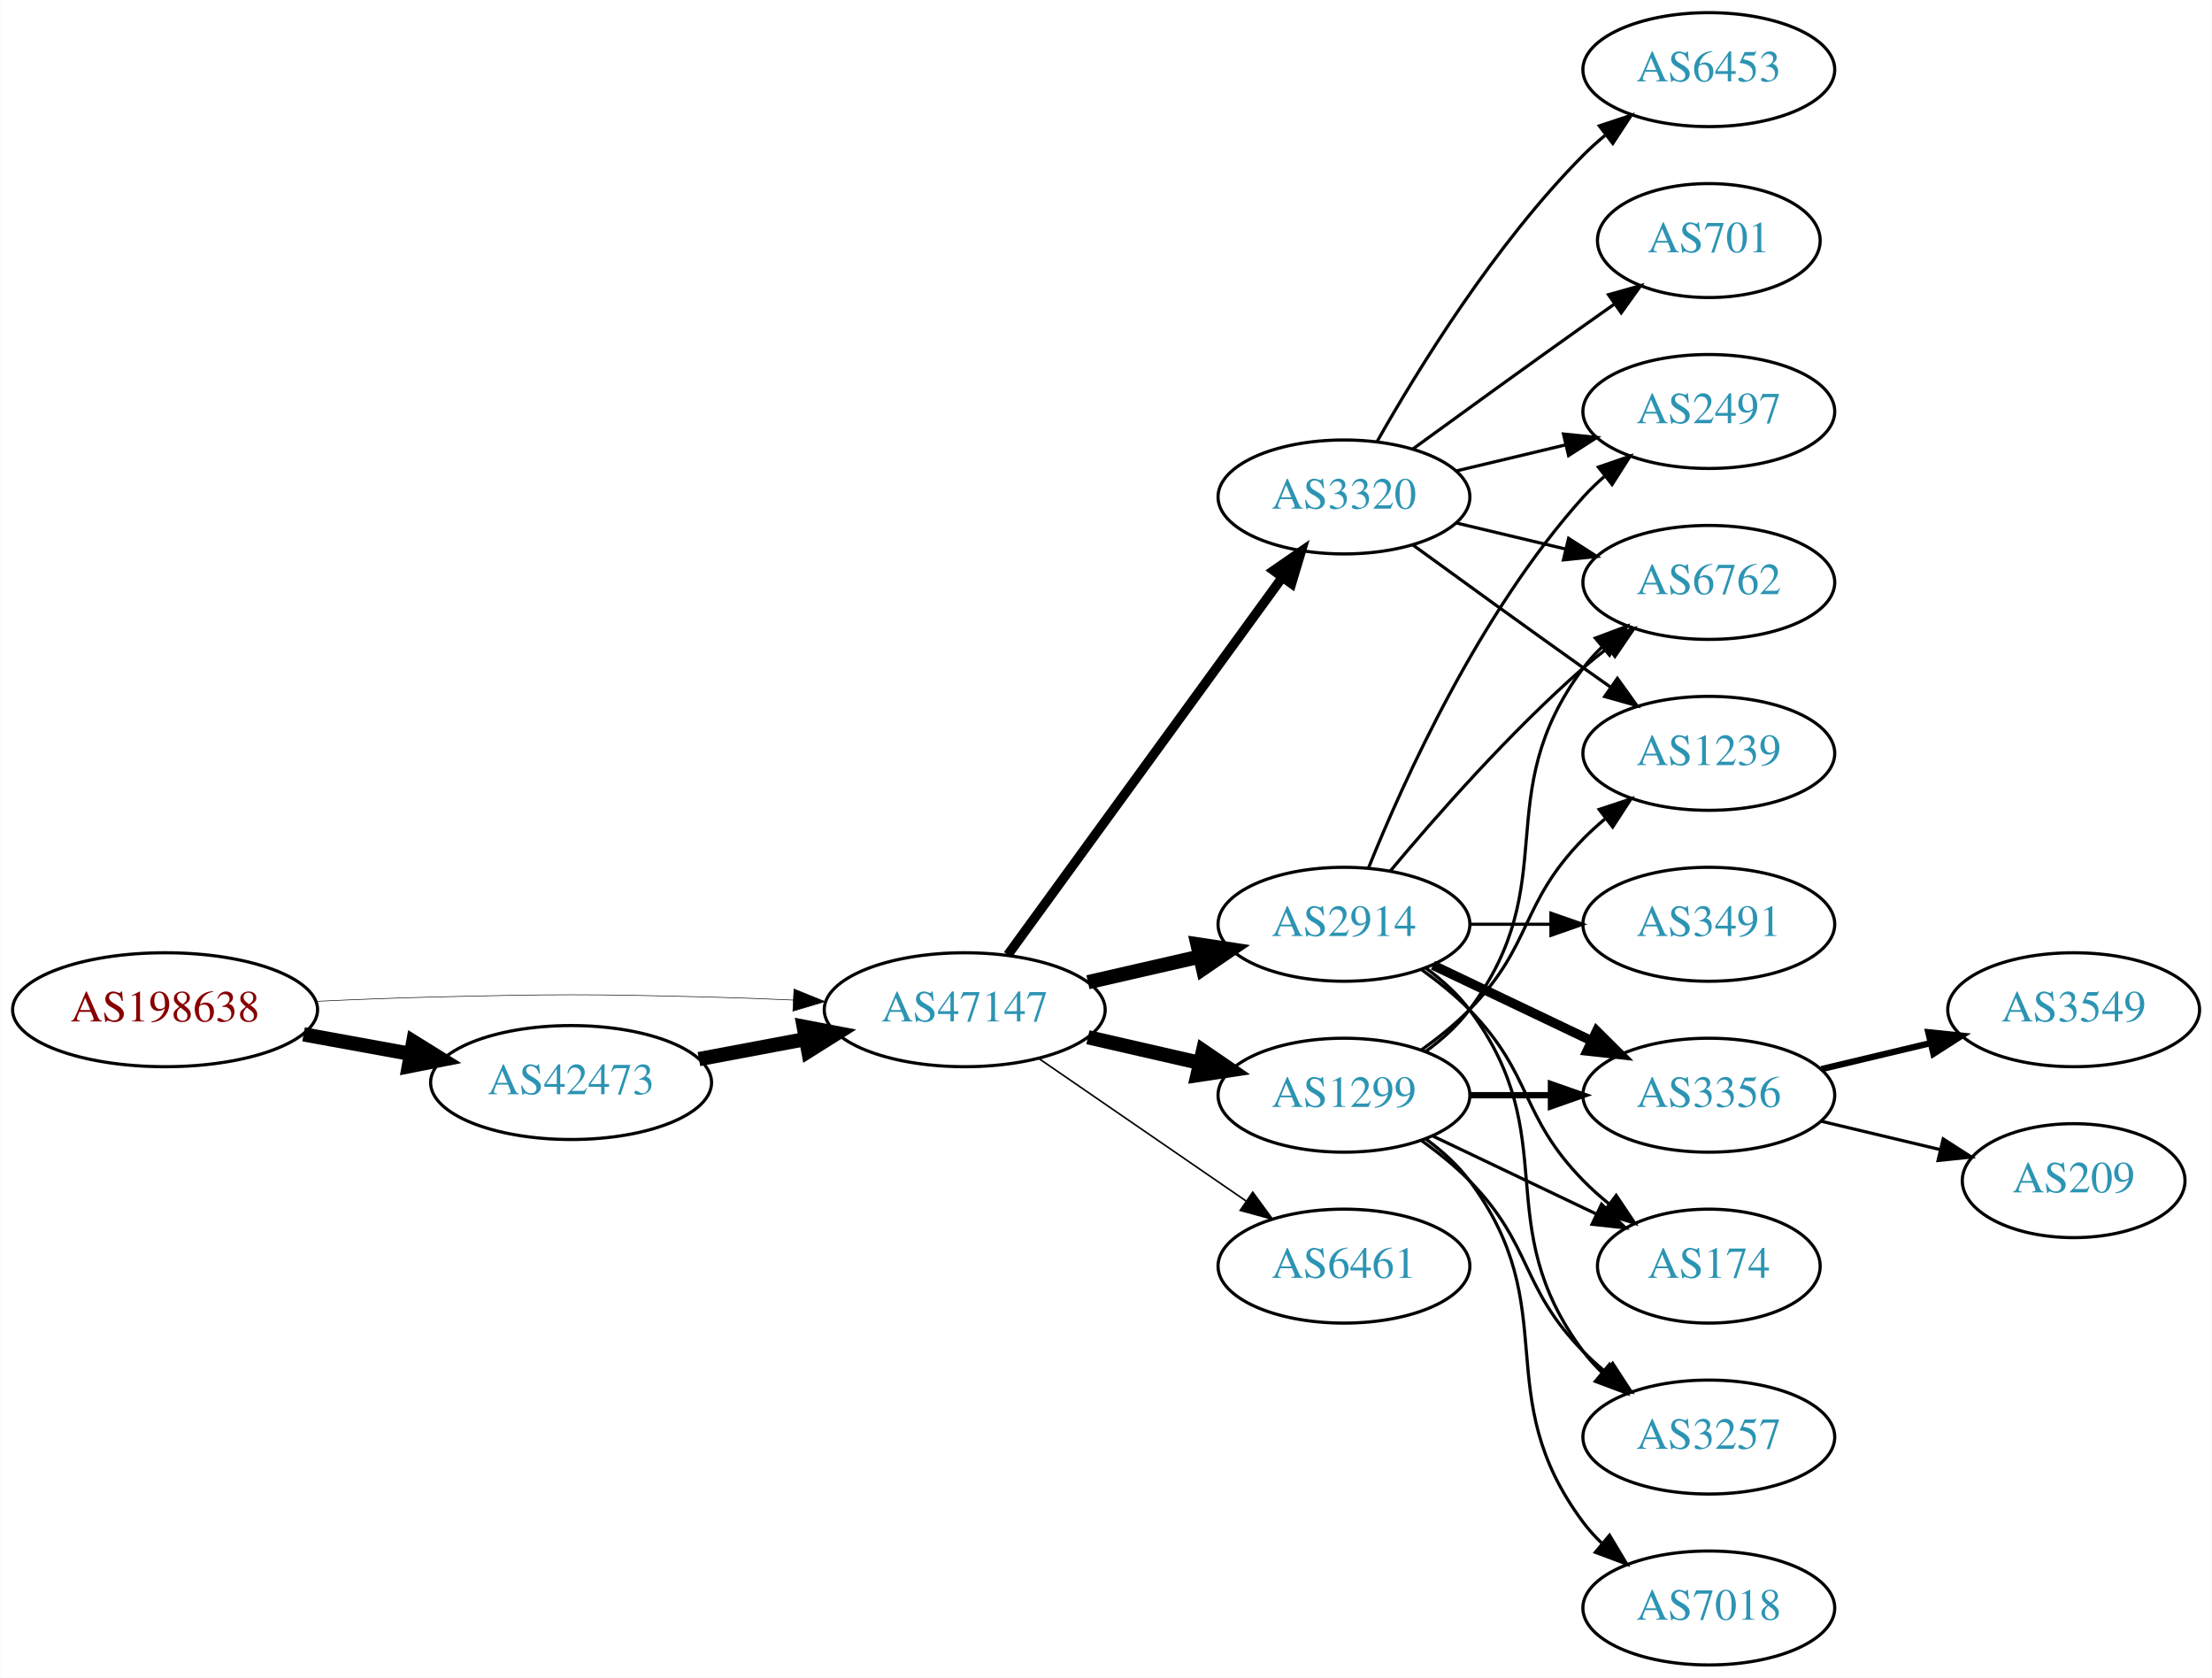
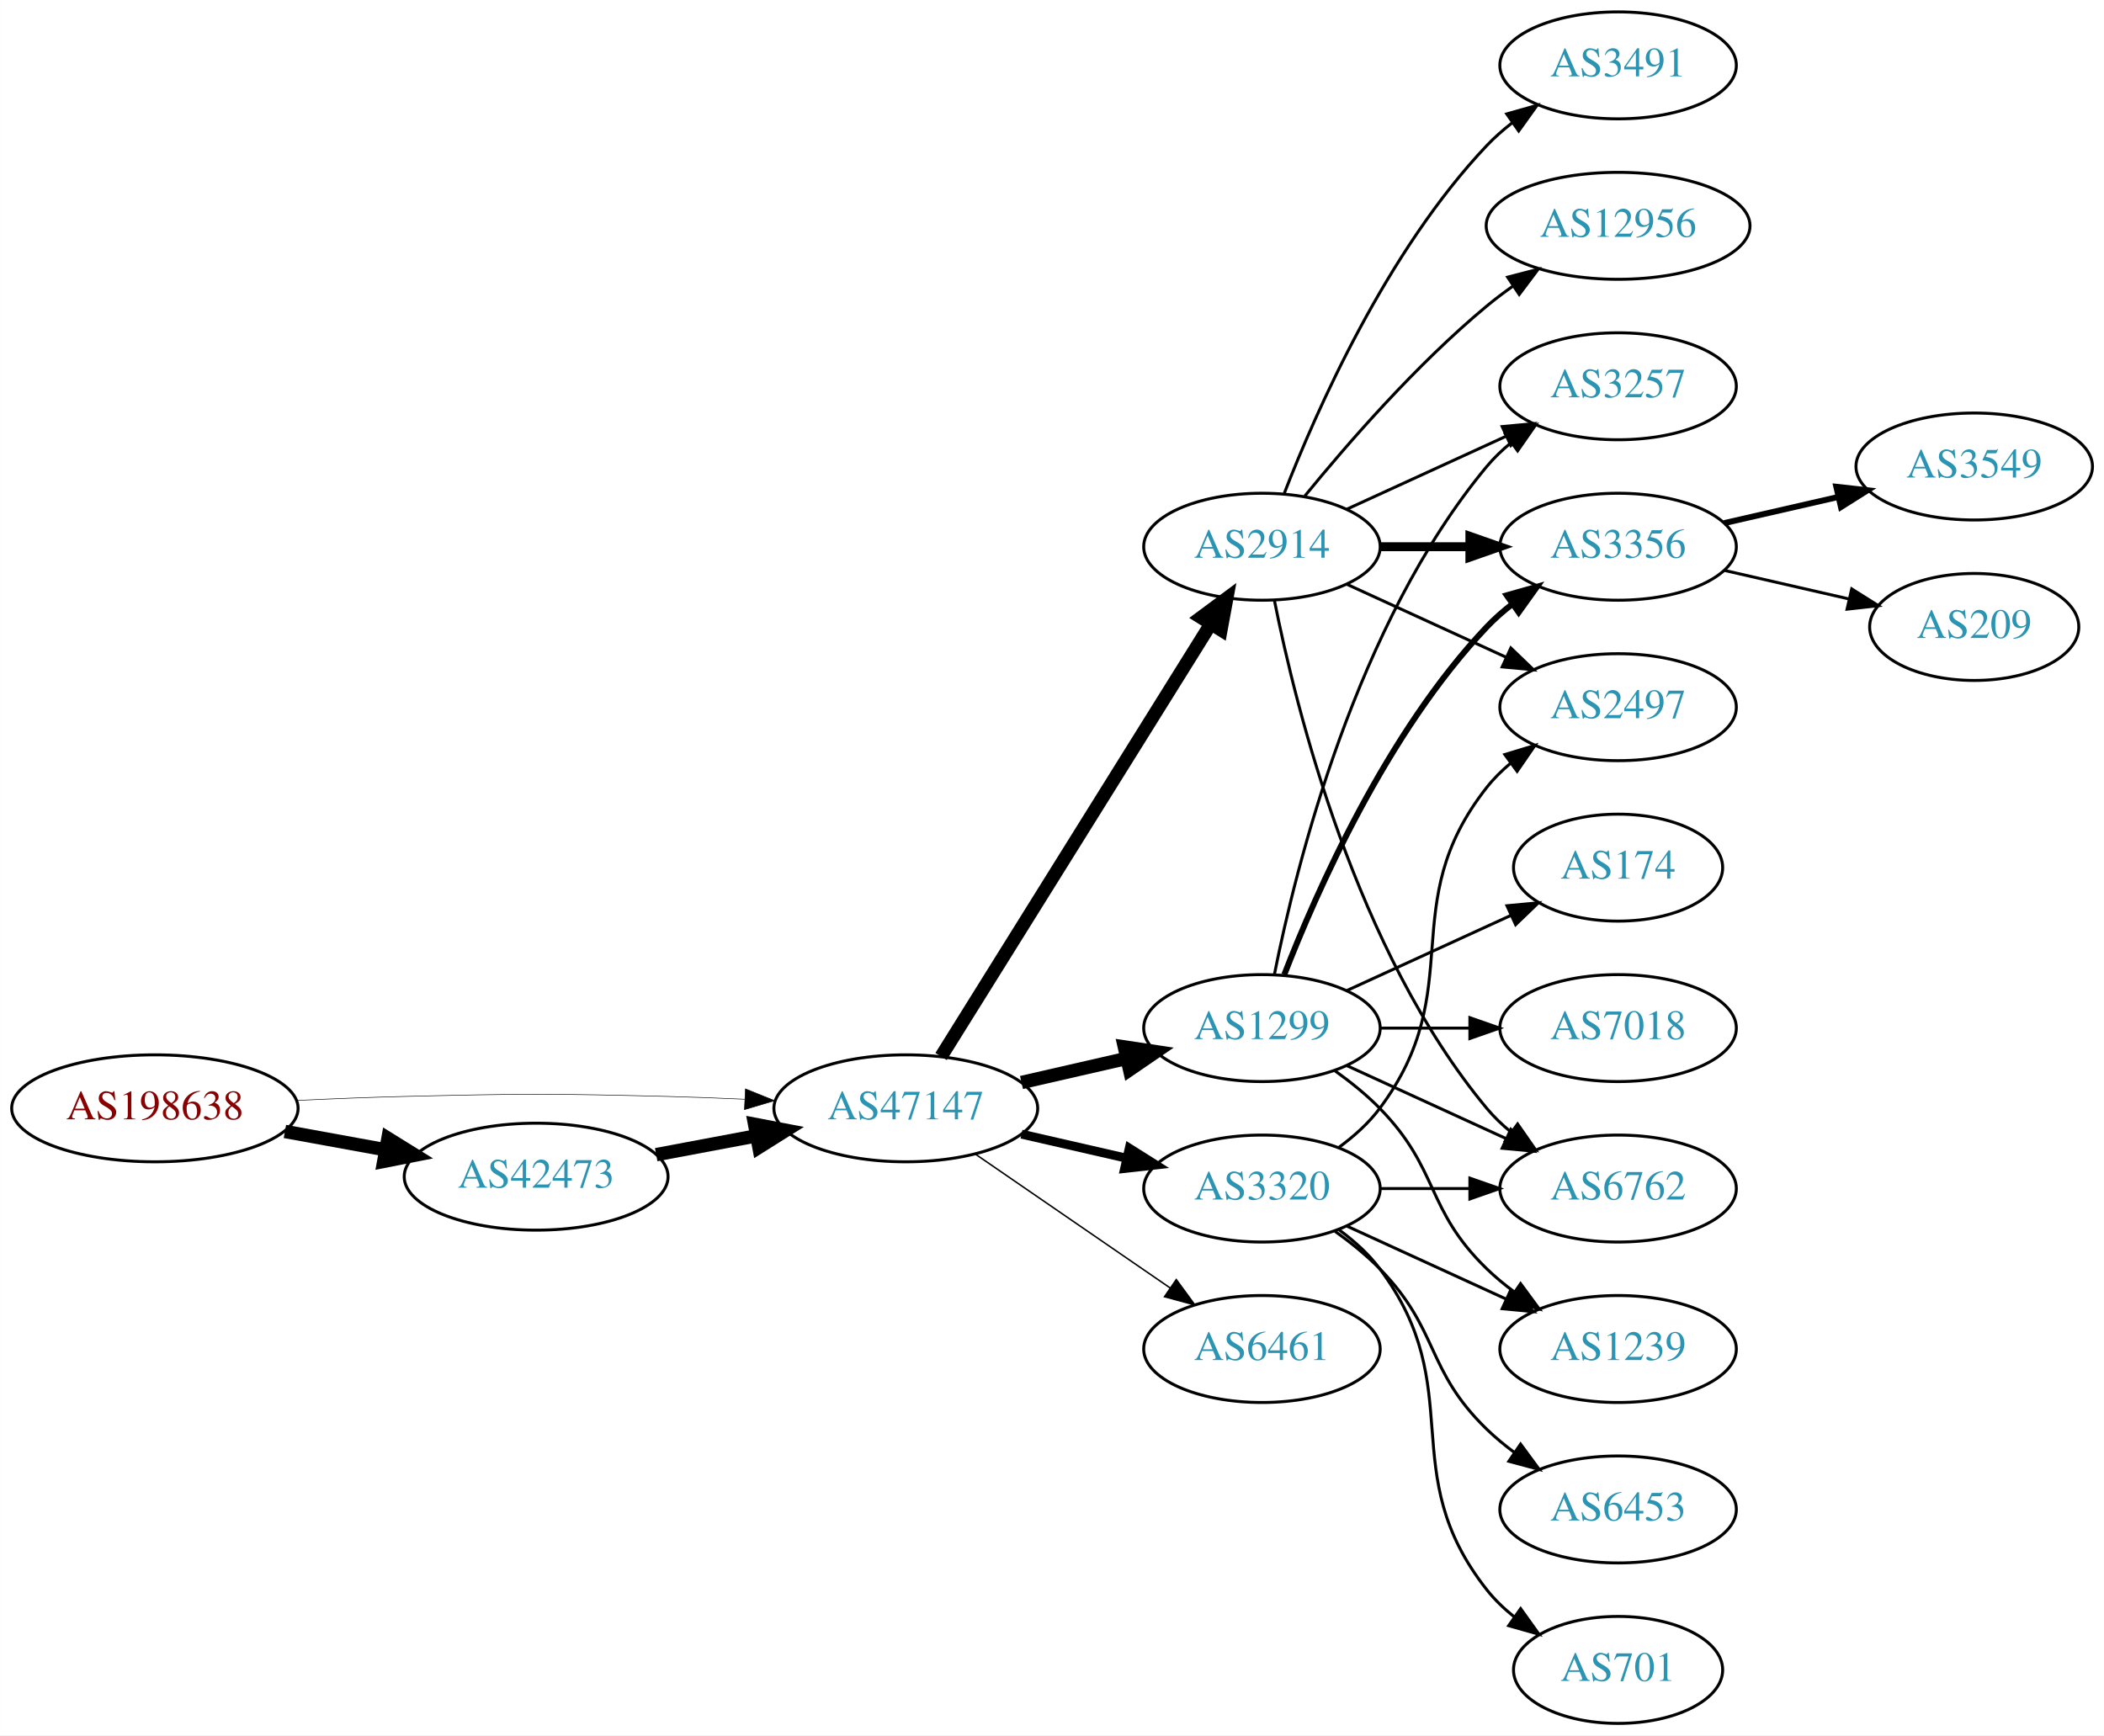
- <svg xmlns="http://www.w3.org/2000/svg" xmlns:xlink="http://www.w3.org/1999/xlink" width="699pt" height="530pt" viewBox="0.00 0.00 698.85 530.00">
-   <g id="graph0" class="graph" transform="scale(1 1) rotate(0) translate(4 526)">
-     <polygon fill="white" stroke="none" points="-4,4 -4,-526 694.855,-526 694.855,4 -4,4" />
+ <svg xmlns="http://www.w3.org/2000/svg" xmlns:xlink="http://www.w3.org/1999/xlink" width="708pt" height="584pt" viewBox="0.00 0.00 707.95 584.00">
+   <g id="graph0" class="graph" transform="scale(1 1) rotate(0) translate(4 580)">
+     <polygon fill="white" stroke="none" points="-4,4 -4,-580 703.954,-580 703.954,4 -4,4" />
    <g id="node1" class="node">
      <g id="a_node1">
        <a xlink:href="/asn/198638" xlink:title="AS198638 ~ Juergen Bachinger [AT]">
          <ellipse fill="#ffffff" stroke="black" cx="48.096" cy="-207" rx="48.192" ry="18" />
          <text text-anchor="middle" x="48.096" y="-203.3" font-family="Times,serif" font-size="14.00" fill="#880000">AS198638</text>
        </a>
      </g>
    </g>
    <g id="node2" class="node">
      <g id="a_node2">
        <a xlink:href="/asn/42473" xlink:title="AS42473 ~ ANEXIA Internetdienstleistungs GmbH [AT]">
          <ellipse fill="#ffffff" stroke="black" cx="176.388" cy="-184" rx="44.393" ry="18" />
          <text text-anchor="middle" x="176.388" y="-180.3" font-family="Times,serif" font-size="14.00" fill="#2c94b3">AS42473</text>
        </a>
      </g>
    </g>
    <g id="edge1" class="edge">
      <path fill="none" stroke="black" stroke-width="4.5" d="M91.852,-199.213C102.7,-197.238 114.448,-195.098 125.611,-193.065" />
      <polygon fill="black" stroke="black" stroke-width="4.5" points="126.523,-196.901 135.656,-191.236 125.112,-189.154 126.523,-196.901" />
    </g>
    <g id="node3" class="node">
      <g id="a_node3">
        <a xlink:href="/asn/47147" xlink:title="AS47147 ~ ANEXIA Internetdienstleistungs GmbH [AT]">
          <ellipse fill="#ffffff" stroke="black" cx="300.78" cy="-207" rx="44.393" ry="18" />
          <text text-anchor="middle" x="300.78" y="-203.3" font-family="Times,serif" font-size="14.00" fill="#2c94b3">AS47147</text>
        </a>
      </g>
    </g>
    <g id="edge2" class="edge">
      <path fill="none" stroke="black" stroke-width="0.188" d="M96.103,-209.658C107.883,-210.215 120.496,-210.719 132.191,-211 171.466,-211.945 181.311,-211.991 220.584,-211 228.992,-210.788 237.897,-210.449 246.583,-210.056" />
      <polygon fill="black" stroke="black" stroke-width="0.188" points="246.816,-213.549 256.637,-209.575 246.481,-206.557 246.816,-213.549" />
    </g>
    <g id="edge3" class="edge">
      <path fill="none" stroke="black" stroke-width="4.5" d="M216.787,-191.404C227.487,-193.415 239.211,-195.618 250.388,-197.718" />
      <polygon fill="black" stroke="black" stroke-width="4.5" points="249.899,-201.633 260.454,-199.61 251.353,-193.893 249.899,-201.633" />
    </g>
    <g id="node4" class="node">
      <g id="a_node4">
-         <a xlink:href="/asn/2914" xlink:title="AS2914 ~ NTT America, Inc. [US]">
+         <a xlink:href="/asn/1299" xlink:title="AS1299 ~ Telia Carrier [EU]">
          <ellipse fill="#ffffff" stroke="black" cx="420.622" cy="-234" rx="39.794" ry="18" />
-           <text text-anchor="middle" x="420.622" y="-230.3" font-family="Times,serif" font-size="14.00" fill="#2c94b3">AS2914</text>
+           <text text-anchor="middle" x="420.622" y="-230.3" font-family="Times,serif" font-size="14.00" fill="#2c94b3">AS1299</text>
        </a>
      </g>
    </g>
    <g id="edge4" class="edge">
      <path fill="none" stroke="black" stroke-width="4.5" d="M339.714,-215.692C350.955,-218.267 363.368,-221.111 374.991,-223.774" />
      <polygon fill="black" stroke="black" stroke-width="4.5" points="374.326,-227.661 384.953,-226.057 376.085,-219.985 374.326,-227.661" />
    </g>
    <g id="node5" class="node">
      <g id="a_node5">
-         <a xlink:href="/asn/3320" xlink:title="AS3320 ~ DTAG [DE]">
-           <ellipse fill="#ffffff" stroke="black" cx="420.622" cy="-369" rx="39.794" ry="18" />
-           <text text-anchor="middle" x="420.622" y="-365.3" font-family="Times,serif" font-size="14.00" fill="#2c94b3">AS3320</text>
+         <a xlink:href="/asn/2914" xlink:title="AS2914 ~ NTT America, Inc. [US]">
+           <ellipse fill="#ffffff" stroke="black" cx="420.622" cy="-396" rx="39.794" ry="18" />
+           <text text-anchor="middle" x="420.622" y="-392.3" font-family="Times,serif" font-size="14.00" fill="#2c94b3">AS2914</text>
        </a>
      </g>
    </g>
    <g id="edge5" class="edge">
-       <path fill="none" stroke="black" stroke-width="3" d="M314.391,-224.337C335.212,-252.96 376.874,-310.233 401.063,-343.486" />
-       <polygon fill="black" stroke="black" stroke-width="3" points="398.389,-345.76 407.102,-351.788 404.05,-341.642 398.389,-345.76" />
+       <path fill="none" stroke="black" stroke-width="4.5" d="M312.655,-224.442C333.438,-257.775 378.899,-330.686 403.327,-369.866" />
+       <polygon fill="black" stroke="black" stroke-width="4.5" points="400.141,-372.198 408.773,-378.6 406.824,-368.031 400.141,-372.198" />
    </g>
    <g id="node6" class="node">
      <g id="a_node6">
-         <a xlink:href="/asn/1299" xlink:title="AS1299 ~ Telia Carrier [EU]">
-           <ellipse fill="#ffffff" stroke="black" cx="420.622" cy="-180" rx="39.794" ry="18" />
-           <text text-anchor="middle" x="420.622" y="-176.3" font-family="Times,serif" font-size="14.00" fill="#2c94b3">AS1299</text>
-         </a>
-       </g>
-     </g>
-     <g id="edge6" class="edge">
-       <path fill="none" stroke="black" stroke-width="4.5" d="M339.714,-198.308C350.955,-195.733 363.368,-192.889 374.991,-190.226" />
-       <polygon fill="black" stroke="black" stroke-width="4.5" points="376.085,-194.015 384.953,-187.943 374.326,-186.339 376.085,-194.015" />
-     </g>
-     <g id="node7" class="node">
-       <g id="a_node7">
        <a xlink:href="/asn/6461" xlink:title="AS6461 ~ Zayo Bandwidth [US]">
          <ellipse fill="#ffffff" stroke="black" cx="420.622" cy="-126" rx="39.794" ry="18" />
          <text text-anchor="middle" x="420.622" y="-122.3" font-family="Times,serif" font-size="14.00" fill="#2c94b3">AS6461</text>
        </a>
      </g>
    </g>
-     <g id="edge7" class="edge">
+     <g id="edge6" class="edge">
      <path fill="none" stroke="black" stroke-width="0.5" d="M324.222,-191.574C342.804,-178.802 369.365,-160.545 389.744,-146.537" />
      <polygon fill="black" stroke="black" stroke-width="0.5" points="391.8,-149.371 398.058,-140.822 387.835,-143.602 391.8,-149.371" />
+     </g>
+     <g id="node7" class="node">
+       <g id="a_node7">
+         <a xlink:href="/asn/3320" xlink:title="AS3320 ~ DTAG [DE]">
+           <ellipse fill="#ffffff" stroke="black" cx="420.622" cy="-180" rx="39.794" ry="18" />
+           <text text-anchor="middle" x="420.622" y="-176.3" font-family="Times,serif" font-size="14.00" fill="#2c94b3">AS3320</text>
+         </a>
+       </g>
+     </g>
+     <g id="edge7" class="edge">
+       <path fill="none" stroke="black" stroke-width="3" d="M339.714,-198.308C350.955,-195.733 363.368,-192.889 374.991,-190.226" />
+       <polygon fill="black" stroke="black" stroke-width="3" points="375.987,-193.588 384.953,-187.943 374.424,-186.765 375.987,-193.588" />
    </g>
    <g id="node8" class="node">
      <g id="a_node8">
        <a xlink:href="/asn/3356" xlink:title="AS3356 ~ Level 3 Parent, LLC [US]">
-           <ellipse fill="#ffffff" stroke="black" cx="535.915" cy="-180" rx="39.794" ry="18" />
-           <text text-anchor="middle" x="535.915" y="-176.3" font-family="Times,serif" font-size="14.00" fill="#2c94b3">AS3356</text>
+           <ellipse fill="#ffffff" stroke="black" cx="540.465" cy="-396" rx="39.794" ry="18" />
+           <text text-anchor="middle" x="540.465" y="-392.3" font-family="Times,serif" font-size="14.00" fill="#2c94b3">AS3356</text>
        </a>
      </g>
    </g>
    <g id="edge8" class="edge">
-       <path fill="none" stroke="black" stroke-width="3" d="M448.759,-221.066C463.753,-213.919 482.574,-204.948 498.797,-197.215" />
-       <polygon fill="black" stroke="black" stroke-width="3" points="500.479,-200.291 508,-192.829 497.467,-193.972 500.479,-200.291" />
+       <path fill="none" stroke="black" stroke-width="2" d="M428.145,-251.994C438.896,-279.728 462.553,-333.429 496.269,-369 498.854,-371.728 501.772,-374.294 504.84,-376.677" />
+       <polygon fill="black" stroke="black" stroke-width="2" points="502.994,-379.658 513.189,-382.543 507.019,-373.93 502.994,-379.658" />
    </g>
    <g id="node9" class="node">
      <g id="a_node9">
-         <a xlink:href="/asn/6762" xlink:title="AS6762 ~ TELECOM ITALIA SPARKLE S.p.A. [IT]">
-           <ellipse fill="#ffffff" stroke="black" cx="535.915" cy="-342" rx="39.794" ry="18" />
-           <text text-anchor="middle" x="535.915" y="-338.3" font-family="Times,serif" font-size="14.00" fill="#2c94b3">AS6762</text>
+         <a xlink:href="/asn/1239" xlink:title="AS1239 ~ Sprint [US]">
+           <ellipse fill="#ffffff" stroke="black" cx="540.465" cy="-126" rx="39.794" ry="18" />
+           <text text-anchor="middle" x="540.465" y="-122.3" font-family="Times,serif" font-size="14.00" fill="#2c94b3">AS1239</text>
        </a>
      </g>
    </g>
    <g id="edge9" class="edge">
-       <path fill="none" stroke="black" d="M435.252,-250.817C449.535,-267.929 473.081,-294.745 496.269,-315 498.734,-317.154 501.373,-319.294 504.07,-321.372" />
-       <polygon fill="black" stroke="black" points="502.095,-324.264 512.225,-327.37 506.244,-318.625 502.095,-324.264" />
+       <path fill="none" stroke="black" d="M445.216,-219.611C450.472,-215.852 455.804,-211.563 460.269,-207 480.441,-186.383 475.575,-173.094 496.269,-153 499.114,-150.237 502.288,-147.614 505.588,-145.166" />
+       <polygon fill="black" stroke="black" points="507.653,-147.994 513.936,-139.462 503.704,-142.214 507.653,-147.994" />
    </g>
    <g id="node10" class="node">
      <g id="a_node10">
-         <a xlink:href="/asn/3491" xlink:title="AS3491 ~ PCCW Global, Inc. [US]">
-           <ellipse fill="#ffffff" stroke="black" cx="535.915" cy="-234" rx="39.794" ry="18" />
-           <text text-anchor="middle" x="535.915" y="-230.3" font-family="Times,serif" font-size="14.00" fill="#2c94b3">AS3491</text>
+         <a xlink:href="/asn/174" xlink:title="AS174 ~ Cogent Communications [US]">
+           <ellipse fill="#ffffff" stroke="black" cx="540.465" cy="-288" rx="35.194" ry="18" />
+           <text text-anchor="middle" x="540.465" y="-284.3" font-family="Times,serif" font-size="14.00" fill="#2c94b3">AS174</text>
        </a>
      </g>
    </g>
    <g id="edge10" class="edge">
-       <path fill="none" stroke="black" d="M460.294,-234C468.497,-234 477.261,-234 485.794,-234" />
-       <polygon fill="black" stroke="black" points="486.033,-237.5 496.033,-234 486.033,-230.5 486.033,-237.5" />
+       <path fill="none" stroke="black" d="M449.251,-246.661C465.667,-254.183 486.649,-263.798 504.246,-271.861" />
+       <polygon fill="black" stroke="black" points="503.074,-275.174 513.623,-276.158 505.99,-268.811 503.074,-275.174" />
    </g>
    <g id="node11" class="node">
      <g id="a_node11">
-         <a xlink:href="/asn/174" xlink:title="AS174 ~ Cogent Communications [US]">
-           <ellipse fill="#ffffff" stroke="black" cx="535.915" cy="-126" rx="35.194" ry="18" />
-           <text text-anchor="middle" x="535.915" y="-122.3" font-family="Times,serif" font-size="14.00" fill="#2c94b3">AS174</text>
+         <a xlink:href="/asn/3257" xlink:title="AS3257 ~ GTT [DE]">
+           <ellipse fill="#ffffff" stroke="black" cx="540.465" cy="-450" rx="39.794" ry="18" />
+           <text text-anchor="middle" x="540.465" y="-446.3" font-family="Times,serif" font-size="14.00" fill="#2c94b3">AS3257</text>
        </a>
      </g>
    </g>
    <g id="edge11" class="edge">
-       <path fill="none" stroke="black" d="M445.216,-219.611C450.472,-215.852 455.804,-211.563 460.269,-207 480.441,-186.383 476.096,-173.617 496.269,-153 498.748,-150.466 501.495,-148.017 504.347,-145.696" />
-       <polygon fill="black" stroke="black" points="506.65,-148.343 512.532,-139.532 502.439,-142.752 506.65,-148.343" />
+       <path fill="none" stroke="black" d="M424.821,-252.073C431.984,-288.141 452.259,-370.125 496.269,-423 498.673,-425.889 501.47,-428.563 504.462,-431.013" />
+       <polygon fill="black" stroke="black" points="502.551,-433.95 512.705,-436.973 506.652,-428.277 502.551,-433.95" />
    </g>
    <g id="node12" class="node">
      <g id="a_node12">
-         <a xlink:href="/asn/3257" xlink:title="AS3257 ~ GTT [DE]">
-           <ellipse fill="#ffffff" stroke="black" cx="535.915" cy="-72" rx="39.794" ry="18" />
-           <text text-anchor="middle" x="535.915" y="-68.3" font-family="Times,serif" font-size="14.00" fill="#2c94b3">AS3257</text>
+         <a xlink:href="/asn/7018" xlink:title="AS7018 ~ AT&amp;T Services, Inc. [US]">
+           <ellipse fill="#ffffff" stroke="black" cx="540.465" cy="-234" rx="39.794" ry="18" />
+           <text text-anchor="middle" x="540.465" y="-230.3" font-family="Times,serif" font-size="14.00" fill="#2c94b3">AS7018</text>
        </a>
      </g>
    </g>
    <g id="edge12" class="edge">
-       <path fill="none" stroke="black" d="M446.553,-220.118C451.629,-216.389 456.547,-211.984 460.269,-207 490.54,-166.458 465.997,-139.542 496.269,-99 498.013,-96.664 500.021,-94.455 502.184,-92.383" />
-       <polygon fill="black" stroke="black" points="504.543,-94.973 509.984,-85.882 500.062,-89.595 504.543,-94.973" />
+       <path fill="none" stroke="black" d="M460.535,-234C470.088,-234 480.438,-234 490.401,-234" />
+       <polygon fill="black" stroke="black" points="490.593,-237.5 500.593,-234 490.593,-230.5 490.593,-237.5" />
    </g>
    <g id="node13" class="node">
      <g id="a_node13">
+         <a xlink:href="/asn/6762" xlink:title="AS6762 ~ TELECOM ITALIA SPARKLE S.p.A. [IT]">
+           <ellipse fill="#ffffff" stroke="black" cx="540.465" cy="-180" rx="39.794" ry="18" />
+           <text text-anchor="middle" x="540.465" y="-176.3" font-family="Times,serif" font-size="14.00" fill="#2c94b3">AS6762</text>
+         </a>
+       </g>
+     </g>
+     <g id="edge13" class="edge">
+       <path fill="none" stroke="black" d="M449.251,-221.339C465.208,-214.027 485.479,-204.739 502.761,-196.819" />
+       <polygon fill="black" stroke="black" points="504.376,-199.929 512.009,-192.581 501.46,-193.565 504.376,-199.929" />
+     </g>
+     <g id="edge20" class="edge">
+       <path fill="none" stroke="black" stroke-width="3" d="M460.535,-396C470.088,-396 480.438,-396 490.401,-396" />
+       <polygon fill="black" stroke="black" stroke-width="3" points="490.593,-399.5 500.593,-396 490.593,-392.5 490.593,-399.5" />
+     </g>
+     <g id="edge21" class="edge">
+       <path fill="none" stroke="black" d="M449.251,-408.661C465.208,-415.973 485.479,-425.261 502.761,-433.181" />
+       <polygon fill="black" stroke="black" points="501.46,-436.435 512.009,-437.419 504.376,-430.071 501.46,-436.435" />
+     </g>
+     <g id="edge17" class="edge">
+       <path fill="none" stroke="black" d="M424.821,-377.927C431.984,-341.859 452.259,-259.875 496.269,-207 498.673,-204.111 501.47,-201.437 504.462,-198.987" />
+       <polygon fill="black" stroke="black" points="506.652,-201.723 512.705,-193.027 502.551,-196.05 506.652,-201.723" />
+     </g>
+     <g id="node16" class="node">
+       <g id="a_node16">
+         <a xlink:href="/asn/12956" xlink:title="AS12956 ~ TELXIUS [ES]">
+           <ellipse fill="#ffffff" stroke="black" cx="540.465" cy="-504" rx="44.393" ry="18" />
+           <text text-anchor="middle" x="540.465" y="-500.3" font-family="Times,serif" font-size="14.00" fill="#2c94b3">AS12956</text>
+         </a>
+       </g>
+     </g>
+     <g id="edge16" class="edge">
+       <path fill="none" stroke="black" d="M435.041,-413.065C449.156,-430.375 472.571,-457.345 496.269,-477 499.006,-479.271 501.95,-481.494 504.967,-483.63" />
+       <polygon fill="black" stroke="black" points="503.299,-486.725 513.556,-489.379 507.193,-480.908 503.299,-486.725" />
+     </g>
+     <g id="node17" class="node">
+       <g id="a_node17">
        <a xlink:href="/asn/2497" xlink:title="AS2497 ~ Internet Initiative Japan Inc. [JP]">
-           <ellipse fill="#ffffff" stroke="black" cx="535.915" cy="-396" rx="39.794" ry="18" />
-           <text text-anchor="middle" x="535.915" y="-392.3" font-family="Times,serif" font-size="14.00" fill="#2c94b3">AS2497</text>
-         </a>
-       </g>
-     </g>
-     <g id="edge13" class="edge">
-       <path fill="none" stroke="black" d="M428.37,-251.787C439.421,-279.243 463.474,-332.578 496.269,-369 498.271,-371.224 500.49,-373.363 502.822,-375.397" />
-       <polygon fill="black" stroke="black" points="501.021,-378.433 511.041,-381.873 505.353,-372.935 501.021,-378.433" />
-     </g>
-     <g id="edge16" class="edge">
-       <path fill="none" stroke="black" d="M456.229,-360.752C467.101,-358.162 479.255,-355.265 490.698,-352.538" />
-       <polygon fill="black" stroke="black" points="491.604,-355.92 500.52,-350.197 489.981,-349.111 491.604,-355.92" />
+           <ellipse fill="#ffffff" stroke="black" cx="540.465" cy="-342" rx="39.794" ry="18" />
+           <text text-anchor="middle" x="540.465" y="-338.3" font-family="Times,serif" font-size="14.00" fill="#2c94b3">AS2497</text>
+         </a>
+       </g>
    </g>
    <g id="edge18" class="edge">
-       <path fill="none" stroke="black" d="M456.229,-377.248C467.101,-379.838 479.255,-382.735 490.698,-385.462" />
-       <polygon fill="black" stroke="black" points="489.981,-388.889 500.52,-387.803 491.604,-382.08 489.981,-388.889" />
+       <path fill="none" stroke="black" d="M449.251,-383.339C465.208,-376.027 485.479,-366.739 502.761,-358.819" />
+       <polygon fill="black" stroke="black" points="504.376,-361.929 512.009,-354.581 501.46,-355.565 504.376,-361.929" />
+     </g>
+     <g id="node18" class="node">
+       <g id="a_node18">
+         <a xlink:href="/asn/3491" xlink:title="AS3491 ~ PCCW Global, Inc. [US]">
+           <ellipse fill="#ffffff" stroke="black" cx="540.465" cy="-558" rx="39.794" ry="18" />
+           <text text-anchor="middle" x="540.465" y="-554.3" font-family="Times,serif" font-size="14.00" fill="#2c94b3">AS3491</text>
+         </a>
+       </g>
+     </g>
+     <g id="edge19" class="edge">
+       <path fill="none" stroke="black" d="M428.145,-413.994C438.896,-441.728 462.553,-495.429 496.269,-531 498.854,-533.728 501.772,-536.294 504.84,-538.677" />
+       <polygon fill="black" stroke="black" points="502.994,-541.658 513.189,-544.543 507.019,-535.93 502.994,-541.658" />
+     </g>
+     <g id="edge25" class="edge">
+       <path fill="none" stroke="black" d="M449.251,-167.339C465.208,-160.027 485.479,-150.739 502.761,-142.819" />
+       <polygon fill="black" stroke="black" points="504.376,-145.929 512.009,-138.581 501.46,-139.565 504.376,-145.929" />
+     </g>
+     <g id="edge22" class="edge">
+       <path fill="none" stroke="black" d="M460.535,-180C470.088,-180 480.438,-180 490.401,-180" />
+       <polygon fill="black" stroke="black" points="490.593,-183.5 500.593,-180 490.593,-176.5 490.593,-183.5" />
+     </g>
+     <g id="edge24" class="edge">
+       <path fill="none" stroke="black" d="M446.553,-193.882C451.629,-197.611 456.547,-202.016 460.269,-207 490.54,-247.542 464.97,-275.246 496.269,-315 498.594,-317.953 501.337,-320.67 504.296,-323.147" />
+       <polygon fill="black" stroke="black" points="502.356,-326.064 512.493,-329.145 506.489,-320.415 502.356,-326.064" />
+     </g>
+     <g id="node19" class="node">
+       <g id="a_node19">
+         <a xlink:href="/asn/701" xlink:title="AS701 ~ UUNET [US]">
+           <ellipse fill="#ffffff" stroke="black" cx="540.465" cy="-18" rx="35.194" ry="18" />
+           <text text-anchor="middle" x="540.465" y="-14.3" font-family="Times,serif" font-size="14.00" fill="#2c94b3">AS701</text>
+         </a>
+       </g>
+     </g>
+     <g id="edge23" class="edge">
+       <path fill="none" stroke="black" d="M446.553,-166.118C451.629,-162.389 456.547,-157.984 460.269,-153 490.54,-112.458 464.97,-84.754 496.269,-45 498.915,-41.639 502.104,-38.584 505.535,-35.839" />
+       <polygon fill="black" stroke="black" points="507.673,-38.614 513.842,-30 503.648,-32.887 507.673,-38.614" />
+     </g>
+     <g id="node20" class="node">
+       <g id="a_node20">
+         <a xlink:href="/asn/6453" xlink:title="AS6453 ~ TATA COMMUNICATIONS (AMERICA) INC [US]">
+           <ellipse fill="#ffffff" stroke="black" cx="540.465" cy="-72" rx="39.794" ry="18" />
+           <text text-anchor="middle" x="540.465" y="-68.3" font-family="Times,serif" font-size="14.00" fill="#2c94b3">AS6453</text>
+         </a>
+       </g>
+     </g>
+     <g id="edge26" class="edge">
+       <path fill="none" stroke="black" d="M445.216,-165.611C450.472,-161.852 455.804,-157.563 460.269,-153 480.441,-132.383 475.575,-119.094 496.269,-99 499.114,-96.237 502.288,-93.614 505.588,-91.166" />
+       <polygon fill="black" stroke="black" points="507.653,-93.993 513.936,-85.462 503.704,-88.214 507.653,-93.993" />
    </g>
    <g id="node14" class="node">
      <g id="a_node14">
-         <a xlink:href="/asn/1239" xlink:title="AS1239 ~ Sprint [US]">
-           <ellipse fill="#ffffff" stroke="black" cx="535.915" cy="-288" rx="39.794" ry="18" />
-           <text text-anchor="middle" x="535.915" y="-284.3" font-family="Times,serif" font-size="14.00" fill="#2c94b3">AS1239</text>
+         <a xlink:href="/asn/3549" xlink:title="AS3549 ~ Level 3 Parent, LLC [US]">
+           <ellipse fill="#ffffff" stroke="black" cx="660.307" cy="-423" rx="39.794" ry="18" />
+           <text text-anchor="middle" x="660.307" y="-419.3" font-family="Times,serif" font-size="14.00" fill="#2c94b3">AS3549</text>
        </a>
      </g>
    </g>
    <g id="edge14" class="edge">
-       <path fill="none" stroke="black" d="M442.471,-353.778C457.404,-342.909 478.018,-327.975 496.269,-315 499.089,-312.995 502.032,-310.915 504.98,-308.841" />
-       <polygon fill="black" stroke="black" points="507.026,-311.681 513.205,-303.074 503.008,-305.95 507.026,-311.681" />
+       <path fill="none" stroke="black" stroke-width="2" d="M576.184,-403.955C588.184,-406.704 601.805,-409.825 614.498,-412.733" />
+       <polygon fill="black" stroke="black" stroke-width="2" points="613.9,-416.187 624.429,-415.009 615.463,-409.364 613.9,-416.187" />
    </g>
    <g id="node15" class="node">
      <g id="a_node15">
-         <a xlink:href="/asn/6453" xlink:title="AS6453 ~ TATA COMMUNICATIONS (AMERICA) INC [US]">
-           <ellipse fill="#ffffff" stroke="black" cx="535.915" cy="-504" rx="39.794" ry="18" />
-           <text text-anchor="middle" x="535.915" y="-500.3" font-family="Times,serif" font-size="14.00" fill="#2c94b3">AS6453</text>
+         <a xlink:href="/asn/209" xlink:title="AS209 ~ CenturyLink Communications, LLC [US]">
+           <ellipse fill="#ffffff" stroke="black" cx="660.307" cy="-369" rx="35.194" ry="18" />
+           <text text-anchor="middle" x="660.307" y="-365.3" font-family="Times,serif" font-size="14.00" fill="#2c94b3">AS209</text>
        </a>
      </g>
    </g>
    <g id="edge15" class="edge">
-       <path fill="none" stroke="black" d="M431.082,-386.49C443.864,-409.096 468.296,-448.886 496.269,-477 498.379,-479.121 500.676,-481.188 503.061,-483.171" />
-       <polygon fill="black" stroke="black" points="501.313,-486.242 511.376,-489.556 505.577,-480.69 501.313,-486.242" />
-     </g>
-     <g id="node16" class="node">
-       <g id="a_node16">
-         <a xlink:href="/asn/701" xlink:title="AS701 ~ UUNET [US]">
-           <ellipse fill="#ffffff" stroke="black" cx="535.915" cy="-450" rx="35.194" ry="18" />
-           <text text-anchor="middle" x="535.915" y="-446.3" font-family="Times,serif" font-size="14.00" fill="#2c94b3">AS701</text>
-         </a>
-       </g>
-     </g>
-     <g id="edge17" class="edge">
-       <path fill="none" stroke="black" d="M442.471,-384.222C457.404,-395.091 478.018,-410.025 496.269,-423 499.479,-425.282 502.848,-427.661 506.203,-430.018" />
-       <polygon fill="black" stroke="black" points="504.215,-432.899 514.413,-435.77 508.231,-427.166 504.215,-432.899" />
-     </g>
-     <g id="edge19" class="edge">
-       <path fill="none" stroke="black" stroke-width="2" d="M460.294,-180C468.497,-180 477.261,-180 485.794,-180" />
-       <polygon fill="black" stroke="black" stroke-width="2" points="486.033,-183.5 496.033,-180 486.033,-176.5 486.033,-183.5" />
-     </g>
-     <g id="edge24" class="edge">
-       <path fill="none" stroke="black" d="M446.553,-193.882C451.629,-197.611 456.547,-202.016 460.269,-207 490.54,-247.542 465.997,-274.458 496.269,-315 498.013,-317.336 500.021,-319.545 502.184,-321.617" />
-       <polygon fill="black" stroke="black" points="500.062,-324.405 509.984,-328.118 504.543,-319.027 500.062,-324.405" />
-     </g>
-     <g id="edge20" class="edge">
-       <path fill="none" stroke="black" d="M448.759,-167.066C464.19,-159.71 483.676,-150.423 500.211,-142.541" />
-       <polygon fill="black" stroke="black" points="502.032,-145.551 509.553,-138.089 499.02,-139.232 502.032,-145.551" />
-     </g>
-     <g id="edge22" class="edge">
-       <path fill="none" stroke="black" d="M445.216,-165.611C450.472,-161.852 455.804,-157.563 460.269,-153 480.441,-132.383 476.096,-119.617 496.269,-99 498.362,-96.861 500.645,-94.782 503.022,-92.79" />
-       <polygon fill="black" stroke="black" points="505.54,-95.268 511.321,-86.389 501.265,-89.725 505.54,-95.268" />
-     </g>
-     <g id="edge23" class="edge">
-       <path fill="none" stroke="black" d="M445.216,-194.389C450.472,-198.148 455.804,-202.437 460.269,-207 480.441,-227.617 476.096,-240.383 496.269,-261 498.362,-263.139 500.645,-265.218 503.022,-267.21" />
-       <polygon fill="black" stroke="black" points="501.265,-270.275 511.321,-273.611 505.54,-264.732 501.265,-270.275" />
-     </g>
-     <g id="node17" class="node">
-       <g id="a_node17">
-         <a xlink:href="/asn/7018" xlink:title="AS7018 ~ AT&amp;T Services, Inc. [US]">
-           <ellipse fill="#ffffff" stroke="black" cx="535.915" cy="-18" rx="39.794" ry="18" />
-           <text text-anchor="middle" x="535.915" y="-14.3" font-family="Times,serif" font-size="14.00" fill="#2c94b3">AS7018</text>
-         </a>
-       </g>
-     </g>
-     <g id="edge21" class="edge">
-       <path fill="none" stroke="black" d="M446.553,-166.118C451.629,-162.389 456.547,-157.984 460.269,-153 490.54,-112.458 465.997,-85.542 496.269,-45 498.013,-42.664 500.021,-40.455 502.184,-38.383" />
-       <polygon fill="black" stroke="black" points="504.543,-40.973 509.984,-31.882 500.062,-35.595 504.543,-40.973" />
-     </g>
-     <g id="node18" class="node">
-       <g id="a_node18">
-         <a xlink:href="/asn/3549" xlink:title="AS3549 ~ Level 3 Parent, LLC [US]">
-           <ellipse fill="#ffffff" stroke="black" cx="651.208" cy="-207" rx="39.794" ry="18" />
-           <text text-anchor="middle" x="651.208" y="-203.3" font-family="Times,serif" font-size="14.00" fill="#2c94b3">AS3549</text>
-         </a>
-       </g>
-     </g>
-     <g id="edge25" class="edge">
-       <path fill="none" stroke="black" stroke-width="2" d="M571.522,-188.248C582.394,-190.838 594.548,-193.735 605.991,-196.462" />
-       <polygon fill="black" stroke="black" stroke-width="2" points="605.274,-199.889 615.813,-198.803 606.897,-193.08 605.274,-199.889" />
-     </g>
-     <g id="node19" class="node">
-       <g id="a_node19">
-         <a xlink:href="/asn/209" xlink:title="AS209 ~ CenturyLink Communications, LLC [US]">
-           <ellipse fill="#ffffff" stroke="black" cx="651.208" cy="-153" rx="35.194" ry="18" />
-           <text text-anchor="middle" x="651.208" y="-149.3" font-family="Times,serif" font-size="14.00" fill="#2c94b3">AS209</text>
-         </a>
-       </g>
-     </g>
-     <g id="edge26" class="edge">
-       <path fill="none" stroke="black" d="M571.522,-171.752C583.317,-168.942 596.622,-165.771 608.889,-162.847" />
-       <polygon fill="black" stroke="black" points="609.978,-166.186 618.894,-160.463 608.355,-159.376 609.978,-166.186" />
+       <path fill="none" stroke="black" d="M576.184,-388.045C589.277,-385.045 604.299,-381.604 617.94,-378.478" />
+       <polygon fill="black" stroke="black" points="619.081,-381.807 628.047,-376.162 617.518,-374.984 619.081,-381.807" />
    </g>
  </g>
</svg>
